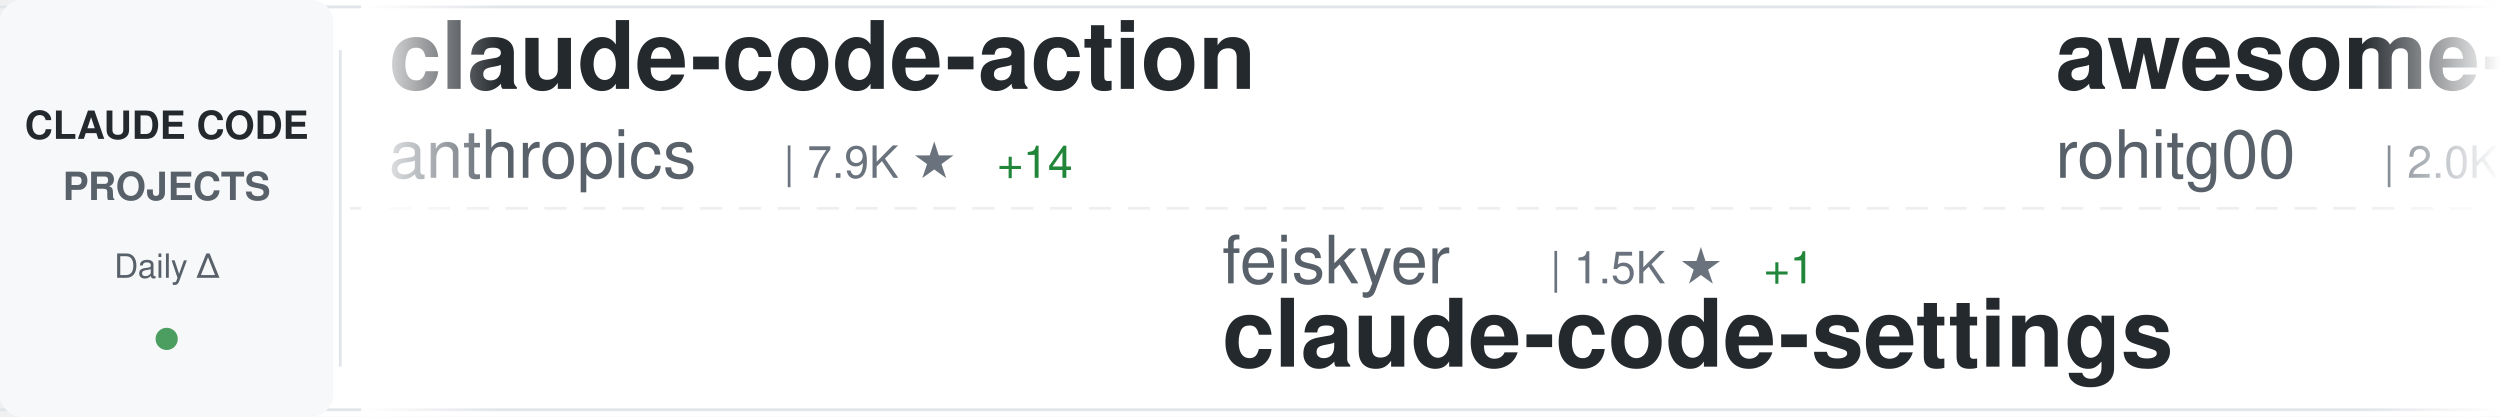
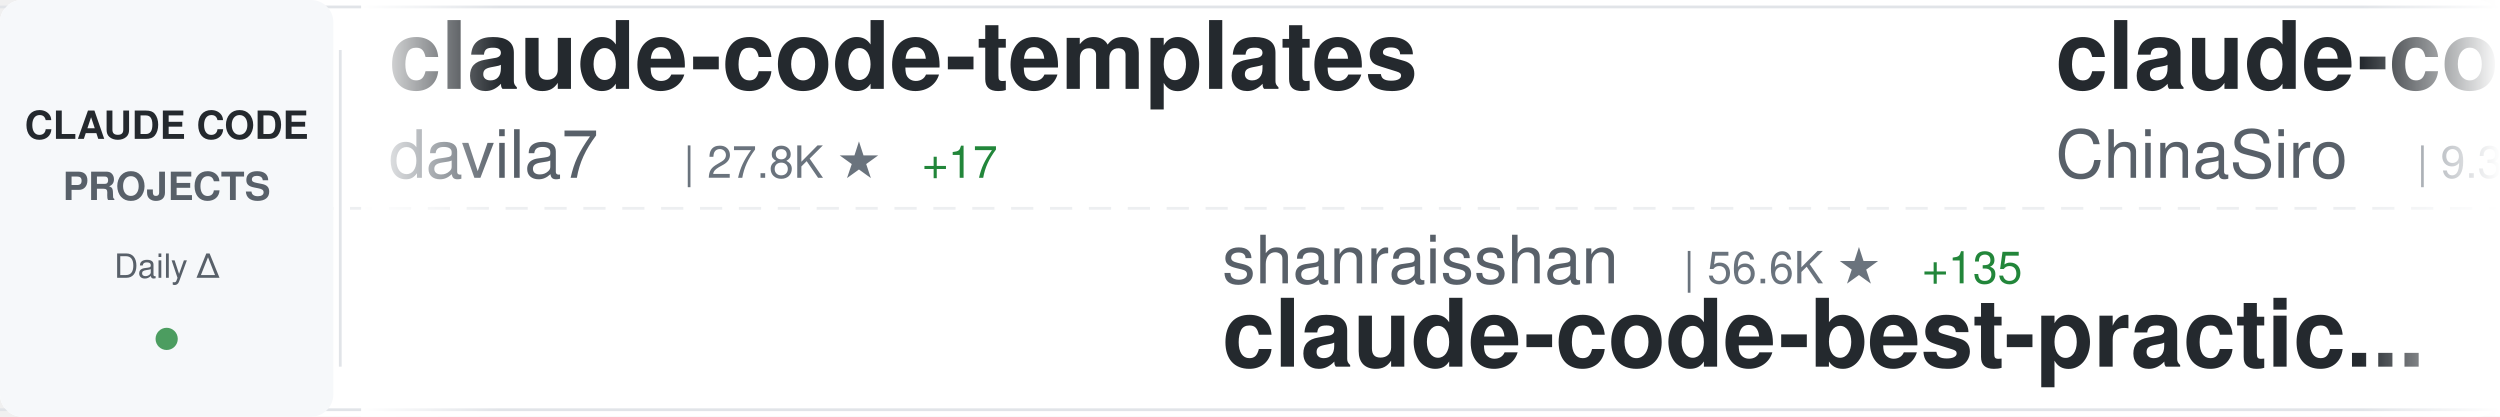
<svg xmlns="http://www.w3.org/2000/svg" width="900" height="150">
  <defs>
    <linearGradient id="awesomeLeftFade" x1="0%" y1="0%" x2="100%" y2="0%">
      <stop offset="0%" style="stop-color:#ffffff;stop-opacity:1" />
      <stop offset="100%" style="stop-color:#ffffff;stop-opacity:0" />
    </linearGradient>
    <linearGradient id="awesomeRightFade" x1="0%" y1="0%" x2="100%" y2="0%">
      <stop offset="0%" style="stop-color:#ffffff;stop-opacity:0" />
      <stop offset="100%" style="stop-color:#ffffff;stop-opacity:1" />
    </linearGradient>
  </defs>
  <rect width="900" height="150" fill="#ffffff" rx="8" />
  <rect x="0" y="2" width="900" height="1" fill="#e1e4e8" />
  <rect x="0" y="147" width="900" height="1" fill="#e1e4e8" />
  <line x1="0" y1="75" x2="900" y2="75" stroke="#e1e4e8" stroke-width="1" stroke-dasharray="8 6" opacity="0.6" />
  <rect x="0" y="0" width="120" height="150" fill="#f6f8fa" rx="8" />
  <text x="60" y="50" font-family="-apple-system, BlinkMacSystemFont, 'Segoe UI', Helvetica, Arial, sans-serif" font-size="14" font-weight="600" fill="#24292e" text-anchor="middle">CLAUDE CODE</text>
  <text x="60" y="72" font-family="-apple-system, BlinkMacSystemFont, 'Segoe UI', Helvetica, Arial, sans-serif" font-size="14" font-weight="600" fill="#586069" text-anchor="middle">PROJECTS</text>
  <text x="60" y="100" font-family="-apple-system, BlinkMacSystemFont, 'Segoe UI', Helvetica, Arial, sans-serif" font-size="12" font-weight="500" fill="#586069" text-anchor="middle">Daily Δ</text>
  <circle cx="60" cy="122" r="4" fill="#22863a" opacity="0.8" />
  <rect x="122" y="18" width="1" height="114" fill="#e1e4e8" />
  <clipPath id="awesomeTickerClip">
    <rect x="130" y="0" width="770" height="150" />
  </clipPath>
  <g clip-path="url(#awesomeTickerClip)">
    <g id="awesomeTickerItems">
      <animateTransform attributeName="transform" attributeType="XML" type="translate" from="0 0" to="-3000 0" dur="54s" repeatCount="indefinite" />
      <g transform="translate(0, 0)">
-         <text x="140" y="32" font-family="-apple-system, BlinkMacSystemFont, 'Segoe UI', Helvetica, Arial, sans-serif" font-size="34" font-weight="600" fill="#24292e">claude-code-action</text>
-         <text x="140" y="64" font-family="-apple-system, BlinkMacSystemFont, 'Segoe UI', Helvetica, Arial, sans-serif" font-size="24" font-weight="400" fill="#586069">anthropics</text>
-         <text x="282" y="64" font-family="-apple-system, BlinkMacSystemFont, 'Segoe UI', Helvetica, Arial, sans-serif" font-size="16" font-weight="500" fill="#6a737d">| 7.9K ★</text>
-         <text x="359" y="64" font-family="-apple-system, BlinkMacSystemFont, 'Segoe UI', Helvetica, Arial, sans-serif" font-size="16" font-weight="500" fill="#22863a"> +14</text>
+         <text x="140" y="32" font-family="-apple-system, BlinkMacSystemFont, 'Segoe UI', Helvetica, Arial, sans-serif" font-size="34" font-weight="600" fill="#24292e">claude-code-templates</text>
+         <text x="140" y="64" font-family="-apple-system, BlinkMacSystemFont, 'Segoe UI', Helvetica, Arial, sans-serif" font-size="24" font-weight="400" fill="#586069">davila7</text>
+         <text x="246" y="64" font-family="-apple-system, BlinkMacSystemFont, 'Segoe UI', Helvetica, Arial, sans-serif" font-size="16" font-weight="500" fill="#6a737d">| 27.8K ★</text>
+         <text x="332" y="64" font-family="-apple-system, BlinkMacSystemFont, 'Segoe UI', Helvetica, Arial, sans-serif" font-size="16" font-weight="500" fill="#22863a"> +17</text>
      </g>
      <g transform="translate(300, 0)">
-         <text x="140" y="102" font-family="-apple-system, BlinkMacSystemFont, 'Segoe UI', Helvetica, Arial, sans-serif" font-size="24" font-weight="400" fill="#586069">feiskyer</text>
-         <text x="258" y="102" font-family="-apple-system, BlinkMacSystemFont, 'Segoe UI', Helvetica, Arial, sans-serif" font-size="16" font-weight="500" fill="#6a737d">| 1.5K ★</text>
-         <text x="335" y="102" font-family="-apple-system, BlinkMacSystemFont, 'Segoe UI', Helvetica, Arial, sans-serif" font-size="16" font-weight="500" fill="#22863a"> +1</text>
-         <text x="140" y="132" font-family="-apple-system, BlinkMacSystemFont, 'Segoe UI', Helvetica, Arial, sans-serif" font-size="34" font-weight="600" fill="#24292e">claude-code-settings</text>
+         <text x="140" y="102" font-family="-apple-system, BlinkMacSystemFont, 'Segoe UI', Helvetica, Arial, sans-serif" font-size="24" font-weight="400" fill="#586069">shanraisshan</text>
+         <text x="306" y="102" font-family="-apple-system, BlinkMacSystemFont, 'Segoe UI', Helvetica, Arial, sans-serif" font-size="16" font-weight="500" fill="#6a737d">| 56.6K ★</text>
+         <text x="392" y="102" font-family="-apple-system, BlinkMacSystemFont, 'Segoe UI', Helvetica, Arial, sans-serif" font-size="16" font-weight="500" fill="#22863a"> +135</text>
+         <text x="140" y="132" font-family="-apple-system, BlinkMacSystemFont, 'Segoe UI', Helvetica, Arial, sans-serif" font-size="34" font-weight="600" fill="#24292e">claude-code-best-practic...</text>
      </g>
      <g transform="translate(600, 0)">
-         <text x="140" y="32" font-family="-apple-system, BlinkMacSystemFont, 'Segoe UI', Helvetica, Arial, sans-serif" font-size="34" font-weight="600" fill="#24292e">awesome-claude-code-tool...</text>
-         <text x="140" y="64" font-family="-apple-system, BlinkMacSystemFont, 'Segoe UI', Helvetica, Arial, sans-serif" font-size="24" font-weight="400" fill="#586069">rohitg00</text>
-         <text x="258" y="64" font-family="-apple-system, BlinkMacSystemFont, 'Segoe UI', Helvetica, Arial, sans-serif" font-size="16" font-weight="500" fill="#6a737d">| 2.0K ★</text>
-         <text x="335" y="64" font-family="-apple-system, BlinkMacSystemFont, 'Segoe UI', Helvetica, Arial, sans-serif" font-size="16" font-weight="500" fill="#22863a"> +17</text>
+         <text x="140" y="32" font-family="-apple-system, BlinkMacSystemFont, 'Segoe UI', Helvetica, Arial, sans-serif" font-size="34" font-weight="600" fill="#24292e">claude-code-sourcemap</text>
+         <text x="140" y="64" font-family="-apple-system, BlinkMacSystemFont, 'Segoe UI', Helvetica, Arial, sans-serif" font-size="24" font-weight="400" fill="#586069">ChinaSiro</text>
+         <text x="270" y="64" font-family="-apple-system, BlinkMacSystemFont, 'Segoe UI', Helvetica, Arial, sans-serif" font-size="16" font-weight="500" fill="#6a737d">| 9.3K ★</text>
+         <text x="347" y="64" font-family="-apple-system, BlinkMacSystemFont, 'Segoe UI', Helvetica, Arial, sans-serif" font-size="16" font-weight="500" fill="#22863a"> +11</text>
      </g>
      <g transform="translate(900, 0)">
-         <text x="140" y="102" font-family="-apple-system, BlinkMacSystemFont, 'Segoe UI', Helvetica, Arial, sans-serif" font-size="24" font-weight="400" fill="#586069">anthropics</text>
-         <text x="282" y="102" font-family="-apple-system, BlinkMacSystemFont, 'Segoe UI', Helvetica, Arial, sans-serif" font-size="16" font-weight="500" fill="#6a737d">| 5.0K ★</text>
-         <text x="359" y="102" font-family="-apple-system, BlinkMacSystemFont, 'Segoe UI', Helvetica, Arial, sans-serif" font-size="16" font-weight="500" fill="#22863a"> +18</text>
-         <text x="140" y="132" font-family="-apple-system, BlinkMacSystemFont, 'Segoe UI', Helvetica, Arial, sans-serif" font-size="34" font-weight="600" fill="#24292e">claude-code-security-rev...</text>
+         <text x="140" y="102" font-family="-apple-system, BlinkMacSystemFont, 'Segoe UI', Helvetica, Arial, sans-serif" font-size="24" font-weight="400" fill="#586069">T-Lab-CUHKSZ</text>
+         <text x="306" y="102" font-family="-apple-system, BlinkMacSystemFont, 'Segoe UI', Helvetica, Arial, sans-serif" font-size="16" font-weight="500" fill="#6a737d">| 317 ★</text>
+         <text x="140" y="132" font-family="-apple-system, BlinkMacSystemFont, 'Segoe UI', Helvetica, Arial, sans-serif" font-size="34" font-weight="600" fill="#24292e">claude-code</text>
      </g>
      <g transform="translate(1200, 0)">
-         <text x="140" y="32" font-family="-apple-system, BlinkMacSystemFont, 'Segoe UI', Helvetica, Arial, sans-serif" font-size="34" font-weight="600" fill="#24292e">claude-code-showcase</text>
-         <text x="140" y="64" font-family="-apple-system, BlinkMacSystemFont, 'Segoe UI', Helvetica, Arial, sans-serif" font-size="24" font-weight="400" fill="#586069">ChrisWiles</text>
-         <text x="282" y="64" font-family="-apple-system, BlinkMacSystemFont, 'Segoe UI', Helvetica, Arial, sans-serif" font-size="16" font-weight="500" fill="#6a737d">| 5.9K ★</text>
-         <text x="359" y="64" font-family="-apple-system, BlinkMacSystemFont, 'Segoe UI', Helvetica, Arial, sans-serif" font-size="16" font-weight="500" fill="#22863a"> +3</text>
+         <text x="140" y="32" font-family="-apple-system, BlinkMacSystemFont, 'Segoe UI', Helvetica, Arial, sans-serif" font-size="34" font-weight="600" fill="#24292e">claude-code-source</text>
+         <text x="140" y="64" font-family="-apple-system, BlinkMacSystemFont, 'Segoe UI', Helvetica, Arial, sans-serif" font-size="24" font-weight="400" fill="#586069">hangsman</text>
+         <text x="258" y="64" font-family="-apple-system, BlinkMacSystemFont, 'Segoe UI', Helvetica, Arial, sans-serif" font-size="16" font-weight="500" fill="#6a737d">| 782 ★</text>
      </g>
      <g transform="translate(1500, 0)">
-         <text x="140" y="102" font-family="-apple-system, BlinkMacSystemFont, 'Segoe UI', Helvetica, Arial, sans-serif" font-size="24" font-weight="400" fill="#586069">777genius</text>
-         <text x="270" y="102" font-family="-apple-system, BlinkMacSystemFont, 'Segoe UI', Helvetica, Arial, sans-serif" font-size="16" font-weight="500" fill="#6a737d">| 913 ★</text>
-         <text x="140" y="132" font-family="-apple-system, BlinkMacSystemFont, 'Segoe UI', Helvetica, Arial, sans-serif" font-size="34" font-weight="600" fill="#24292e">claude-code-source-code</text>
+         <text x="140" y="102" font-family="-apple-system, BlinkMacSystemFont, 'Segoe UI', Helvetica, Arial, sans-serif" font-size="24" font-weight="400" fill="#586069">AprilNEA</text>
+         <text x="258" y="102" font-family="-apple-system, BlinkMacSystemFont, 'Segoe UI', Helvetica, Arial, sans-serif" font-size="16" font-weight="500" fill="#6a737d">| 383 ★</text>
+         <text x="140" y="132" font-family="-apple-system, BlinkMacSystemFont, 'Segoe UI', Helvetica, Arial, sans-serif" font-size="34" font-weight="600" fill="#24292e">claude-code-source</text>
      </g>
      <g transform="translate(1800, 0)">
-         <text x="140" y="32" font-family="-apple-system, BlinkMacSystemFont, 'Segoe UI', Helvetica, Arial, sans-serif" font-size="34" font-weight="600" fill="#24292e">free-claude-code</text>
-         <text x="140" y="64" font-family="-apple-system, BlinkMacSystemFont, 'Segoe UI', Helvetica, Arial, sans-serif" font-size="24" font-weight="400" fill="#586069">Alishahryar1</text>
-         <text x="306" y="64" font-family="-apple-system, BlinkMacSystemFont, 'Segoe UI', Helvetica, Arial, sans-serif" font-size="16" font-weight="500" fill="#6a737d">| 32.6K ★</text>
-         <text x="392" y="64" font-family="-apple-system, BlinkMacSystemFont, 'Segoe UI', Helvetica, Arial, sans-serif" font-size="16" font-weight="500" fill="#22863a"> +218</text>
+         <text x="140" y="32" font-family="-apple-system, BlinkMacSystemFont, 'Segoe UI', Helvetica, Arial, sans-serif" font-size="34" font-weight="600" fill="#24292e">ClaudeCodeAgents</text>
+         <text x="140" y="64" font-family="-apple-system, BlinkMacSystemFont, 'Segoe UI', Helvetica, Arial, sans-serif" font-size="24" font-weight="400" fill="#586069">darcyegb</text>
+         <text x="258" y="64" font-family="-apple-system, BlinkMacSystemFont, 'Segoe UI', Helvetica, Arial, sans-serif" font-size="16" font-weight="500" fill="#6a737d">| 715 ★</text>
      </g>
      <g transform="translate(2100, 0)">
-         <text x="140" y="102" font-family="-apple-system, BlinkMacSystemFont, 'Segoe UI', Helvetica, Arial, sans-serif" font-size="24" font-weight="400" fill="#586069">ghuntley</text>
-         <text x="258" y="102" font-family="-apple-system, BlinkMacSystemFont, 'Segoe UI', Helvetica, Arial, sans-serif" font-size="16" font-weight="500" fill="#6a737d">| 980 ★</text>
-         <text x="140" y="132" font-family="-apple-system, BlinkMacSystemFont, 'Segoe UI', Helvetica, Arial, sans-serif" font-size="34" font-weight="600" fill="#24292e">claude-code-source-code-...</text>
+         <text x="140" y="102" font-family="-apple-system, BlinkMacSystemFont, 'Segoe UI', Helvetica, Arial, sans-serif" font-size="24" font-weight="400" fill="#586069">xorespesp</text>
+         <text x="270" y="102" font-family="-apple-system, BlinkMacSystemFont, 'Segoe UI', Helvetica, Arial, sans-serif" font-size="16" font-weight="500" fill="#6a737d">| 226 ★</text>
+         <text x="140" y="132" font-family="-apple-system, BlinkMacSystemFont, 'Segoe UI', Helvetica, Arial, sans-serif" font-size="34" font-weight="600" fill="#24292e">claude-code</text>
      </g>
      <g transform="translate(2400, 0)">
-         <text x="140" y="32" font-family="-apple-system, BlinkMacSystemFont, 'Segoe UI', Helvetica, Arial, sans-serif" font-size="34" font-weight="600" fill="#24292e">claude_code_src</text>
-         <text x="140" y="64" font-family="-apple-system, BlinkMacSystemFont, 'Segoe UI', Helvetica, Arial, sans-serif" font-size="24" font-weight="400" fill="#586069">ponponon</text>
-         <text x="258" y="64" font-family="-apple-system, BlinkMacSystemFont, 'Segoe UI', Helvetica, Arial, sans-serif" font-size="16" font-weight="500" fill="#6a737d">| 2.3K ★</text>
-         <text x="335" y="64" font-family="-apple-system, BlinkMacSystemFont, 'Segoe UI', Helvetica, Arial, sans-serif" font-size="16" font-weight="500" fill="#22863a"> +2</text>
+         <text x="140" y="32" font-family="-apple-system, BlinkMacSystemFont, 'Segoe UI', Helvetica, Arial, sans-serif" font-size="34" font-weight="600" fill="#24292e">claude-code-hooks-master...</text>
+         <text x="140" y="64" font-family="-apple-system, BlinkMacSystemFont, 'Segoe UI', Helvetica, Arial, sans-serif" font-size="24" font-weight="400" fill="#586069">disler</text>
+         <text x="234" y="64" font-family="-apple-system, BlinkMacSystemFont, 'Segoe UI', Helvetica, Arial, sans-serif" font-size="16" font-weight="500" fill="#6a737d">| 3.7K ★</text>
+         <text x="311" y="64" font-family="-apple-system, BlinkMacSystemFont, 'Segoe UI', Helvetica, Arial, sans-serif" font-size="16" font-weight="500" fill="#22863a"> +1</text>
      </g>
      <g transform="translate(2700, 0)">
-         <text x="140" y="102" font-family="-apple-system, BlinkMacSystemFont, 'Segoe UI', Helvetica, Arial, sans-serif" font-size="24" font-weight="400" fill="#586069">luongnv89</text>
-         <text x="270" y="102" font-family="-apple-system, BlinkMacSystemFont, 'Segoe UI', Helvetica, Arial, sans-serif" font-size="16" font-weight="500" fill="#6a737d">| 35.0K ★</text>
-         <text x="356" y="102" font-family="-apple-system, BlinkMacSystemFont, 'Segoe UI', Helvetica, Arial, sans-serif" font-size="16" font-weight="500" fill="#22863a"> +43</text>
-         <text x="140" y="132" font-family="-apple-system, BlinkMacSystemFont, 'Segoe UI', Helvetica, Arial, sans-serif" font-size="34" font-weight="600" fill="#24292e">claude-howto</text>
+         <text x="140" y="102" font-family="-apple-system, BlinkMacSystemFont, 'Segoe UI', Helvetica, Arial, sans-serif" font-size="24" font-weight="400" fill="#586069">fazxes</text>
+         <text x="234" y="102" font-family="-apple-system, BlinkMacSystemFont, 'Segoe UI', Helvetica, Arial, sans-serif" font-size="16" font-weight="500" fill="#6a737d">| 219 ★</text>
+         <text x="140" y="132" font-family="-apple-system, BlinkMacSystemFont, 'Segoe UI', Helvetica, Arial, sans-serif" font-size="34" font-weight="600" fill="#24292e">Claude-code</text>
      </g>
      <g transform="translate(3000, 0)">
-         <text x="140" y="32" font-family="-apple-system, BlinkMacSystemFont, 'Segoe UI', Helvetica, Arial, sans-serif" font-size="34" font-weight="600" fill="#24292e">claude-code-action</text>
-         <text x="140" y="64" font-family="-apple-system, BlinkMacSystemFont, 'Segoe UI', Helvetica, Arial, sans-serif" font-size="24" font-weight="400" fill="#586069">anthropics</text>
-         <text x="282" y="64" font-family="-apple-system, BlinkMacSystemFont, 'Segoe UI', Helvetica, Arial, sans-serif" font-size="16" font-weight="500" fill="#6a737d">| 7.9K ★</text>
-         <text x="359" y="64" font-family="-apple-system, BlinkMacSystemFont, 'Segoe UI', Helvetica, Arial, sans-serif" font-size="16" font-weight="500" fill="#22863a"> +14</text>
+         <text x="140" y="32" font-family="-apple-system, BlinkMacSystemFont, 'Segoe UI', Helvetica, Arial, sans-serif" font-size="34" font-weight="600" fill="#24292e">claude-code-templates</text>
+         <text x="140" y="64" font-family="-apple-system, BlinkMacSystemFont, 'Segoe UI', Helvetica, Arial, sans-serif" font-size="24" font-weight="400" fill="#586069">davila7</text>
+         <text x="246" y="64" font-family="-apple-system, BlinkMacSystemFont, 'Segoe UI', Helvetica, Arial, sans-serif" font-size="16" font-weight="500" fill="#6a737d">| 27.8K ★</text>
+         <text x="332" y="64" font-family="-apple-system, BlinkMacSystemFont, 'Segoe UI', Helvetica, Arial, sans-serif" font-size="16" font-weight="500" fill="#22863a"> +17</text>
      </g>
      <g transform="translate(3300, 0)">
-         <text x="140" y="102" font-family="-apple-system, BlinkMacSystemFont, 'Segoe UI', Helvetica, Arial, sans-serif" font-size="24" font-weight="400" fill="#586069">feiskyer</text>
-         <text x="258" y="102" font-family="-apple-system, BlinkMacSystemFont, 'Segoe UI', Helvetica, Arial, sans-serif" font-size="16" font-weight="500" fill="#6a737d">| 1.5K ★</text>
-         <text x="335" y="102" font-family="-apple-system, BlinkMacSystemFont, 'Segoe UI', Helvetica, Arial, sans-serif" font-size="16" font-weight="500" fill="#22863a"> +1</text>
-         <text x="140" y="132" font-family="-apple-system, BlinkMacSystemFont, 'Segoe UI', Helvetica, Arial, sans-serif" font-size="34" font-weight="600" fill="#24292e">claude-code-settings</text>
+         <text x="140" y="102" font-family="-apple-system, BlinkMacSystemFont, 'Segoe UI', Helvetica, Arial, sans-serif" font-size="24" font-weight="400" fill="#586069">shanraisshan</text>
+         <text x="306" y="102" font-family="-apple-system, BlinkMacSystemFont, 'Segoe UI', Helvetica, Arial, sans-serif" font-size="16" font-weight="500" fill="#6a737d">| 56.6K ★</text>
+         <text x="392" y="102" font-family="-apple-system, BlinkMacSystemFont, 'Segoe UI', Helvetica, Arial, sans-serif" font-size="16" font-weight="500" fill="#22863a"> +135</text>
+         <text x="140" y="132" font-family="-apple-system, BlinkMacSystemFont, 'Segoe UI', Helvetica, Arial, sans-serif" font-size="34" font-weight="600" fill="#24292e">claude-code-best-practic...</text>
      </g>
      <g transform="translate(3600, 0)">
-         <text x="140" y="32" font-family="-apple-system, BlinkMacSystemFont, 'Segoe UI', Helvetica, Arial, sans-serif" font-size="34" font-weight="600" fill="#24292e">awesome-claude-code-tool...</text>
-         <text x="140" y="64" font-family="-apple-system, BlinkMacSystemFont, 'Segoe UI', Helvetica, Arial, sans-serif" font-size="24" font-weight="400" fill="#586069">rohitg00</text>
-         <text x="258" y="64" font-family="-apple-system, BlinkMacSystemFont, 'Segoe UI', Helvetica, Arial, sans-serif" font-size="16" font-weight="500" fill="#6a737d">| 2.0K ★</text>
-         <text x="335" y="64" font-family="-apple-system, BlinkMacSystemFont, 'Segoe UI', Helvetica, Arial, sans-serif" font-size="16" font-weight="500" fill="#22863a"> +17</text>
+         <text x="140" y="32" font-family="-apple-system, BlinkMacSystemFont, 'Segoe UI', Helvetica, Arial, sans-serif" font-size="34" font-weight="600" fill="#24292e">claude-code-sourcemap</text>
+         <text x="140" y="64" font-family="-apple-system, BlinkMacSystemFont, 'Segoe UI', Helvetica, Arial, sans-serif" font-size="24" font-weight="400" fill="#586069">ChinaSiro</text>
+         <text x="270" y="64" font-family="-apple-system, BlinkMacSystemFont, 'Segoe UI', Helvetica, Arial, sans-serif" font-size="16" font-weight="500" fill="#6a737d">| 9.3K ★</text>
+         <text x="347" y="64" font-family="-apple-system, BlinkMacSystemFont, 'Segoe UI', Helvetica, Arial, sans-serif" font-size="16" font-weight="500" fill="#22863a"> +11</text>
      </g>
      <g transform="translate(3900, 0)">
-         <text x="140" y="102" font-family="-apple-system, BlinkMacSystemFont, 'Segoe UI', Helvetica, Arial, sans-serif" font-size="24" font-weight="400" fill="#586069">anthropics</text>
-         <text x="282" y="102" font-family="-apple-system, BlinkMacSystemFont, 'Segoe UI', Helvetica, Arial, sans-serif" font-size="16" font-weight="500" fill="#6a737d">| 5.0K ★</text>
-         <text x="359" y="102" font-family="-apple-system, BlinkMacSystemFont, 'Segoe UI', Helvetica, Arial, sans-serif" font-size="16" font-weight="500" fill="#22863a"> +18</text>
-         <text x="140" y="132" font-family="-apple-system, BlinkMacSystemFont, 'Segoe UI', Helvetica, Arial, sans-serif" font-size="34" font-weight="600" fill="#24292e">claude-code-security-rev...</text>
+         <text x="140" y="102" font-family="-apple-system, BlinkMacSystemFont, 'Segoe UI', Helvetica, Arial, sans-serif" font-size="24" font-weight="400" fill="#586069">T-Lab-CUHKSZ</text>
+         <text x="306" y="102" font-family="-apple-system, BlinkMacSystemFont, 'Segoe UI', Helvetica, Arial, sans-serif" font-size="16" font-weight="500" fill="#6a737d">| 317 ★</text>
+         <text x="140" y="132" font-family="-apple-system, BlinkMacSystemFont, 'Segoe UI', Helvetica, Arial, sans-serif" font-size="34" font-weight="600" fill="#24292e">claude-code</text>
      </g>
    </g>
  </g>
  <rect x="130" y="0" width="50" height="150" fill="url(#awesomeLeftFade)" />
  <rect x="850" y="0" width="50" height="150" fill="url(#awesomeRightFade)" />
</svg>
